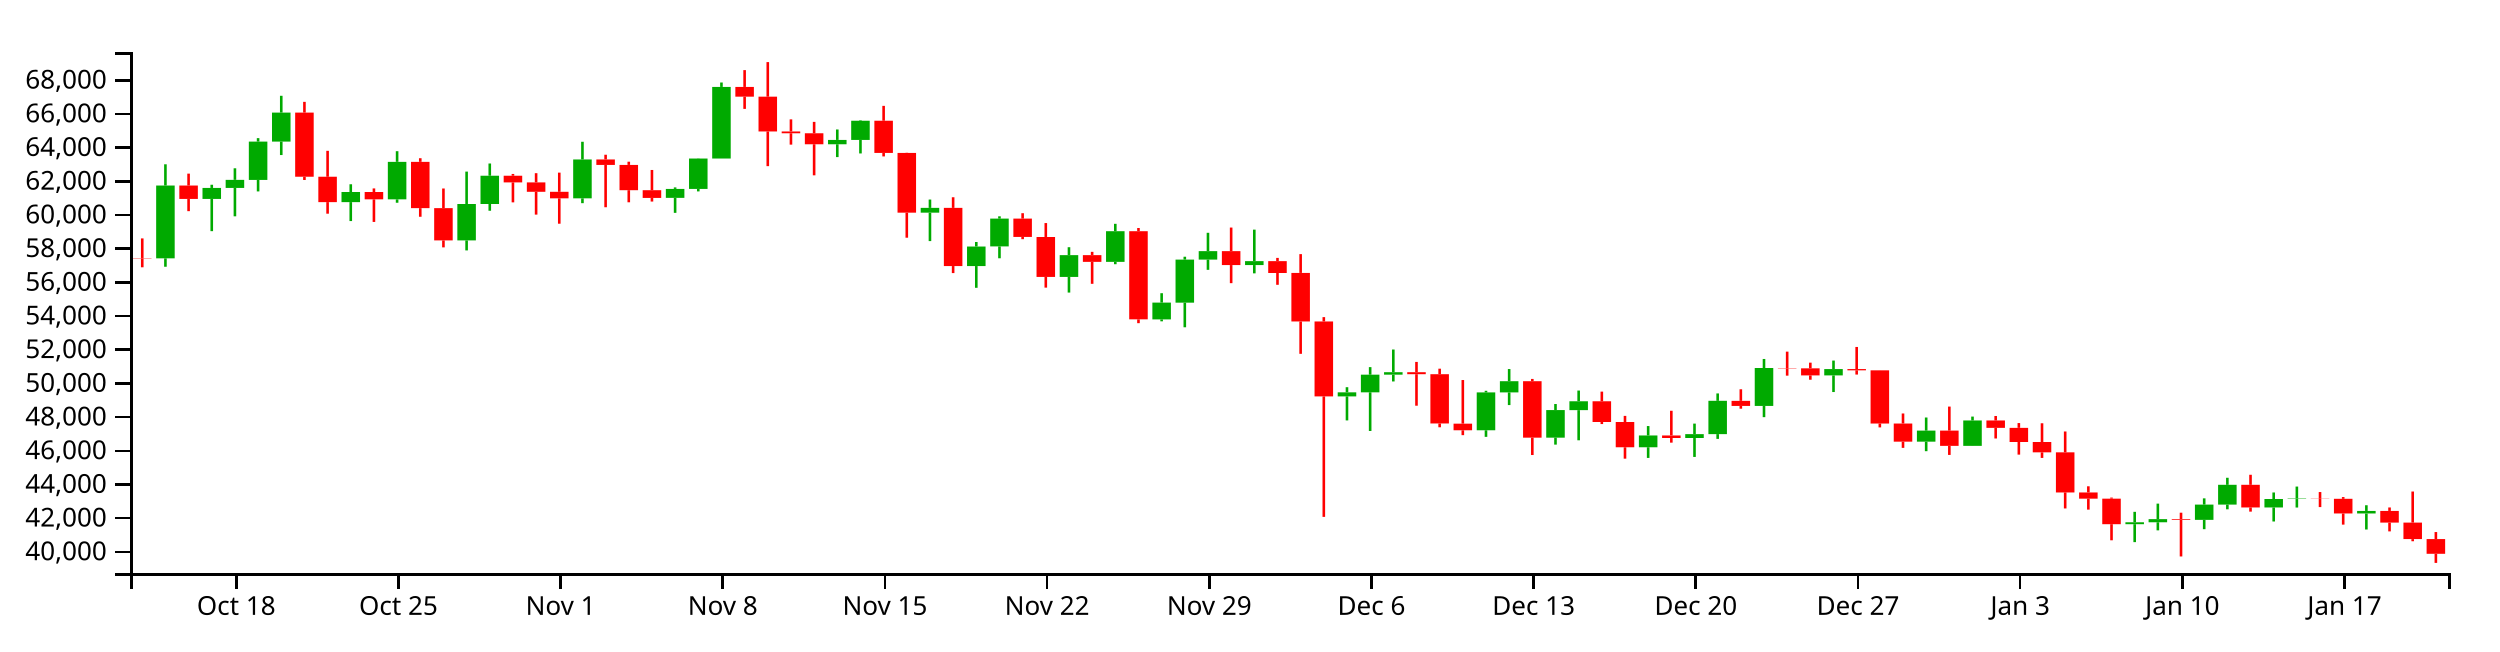
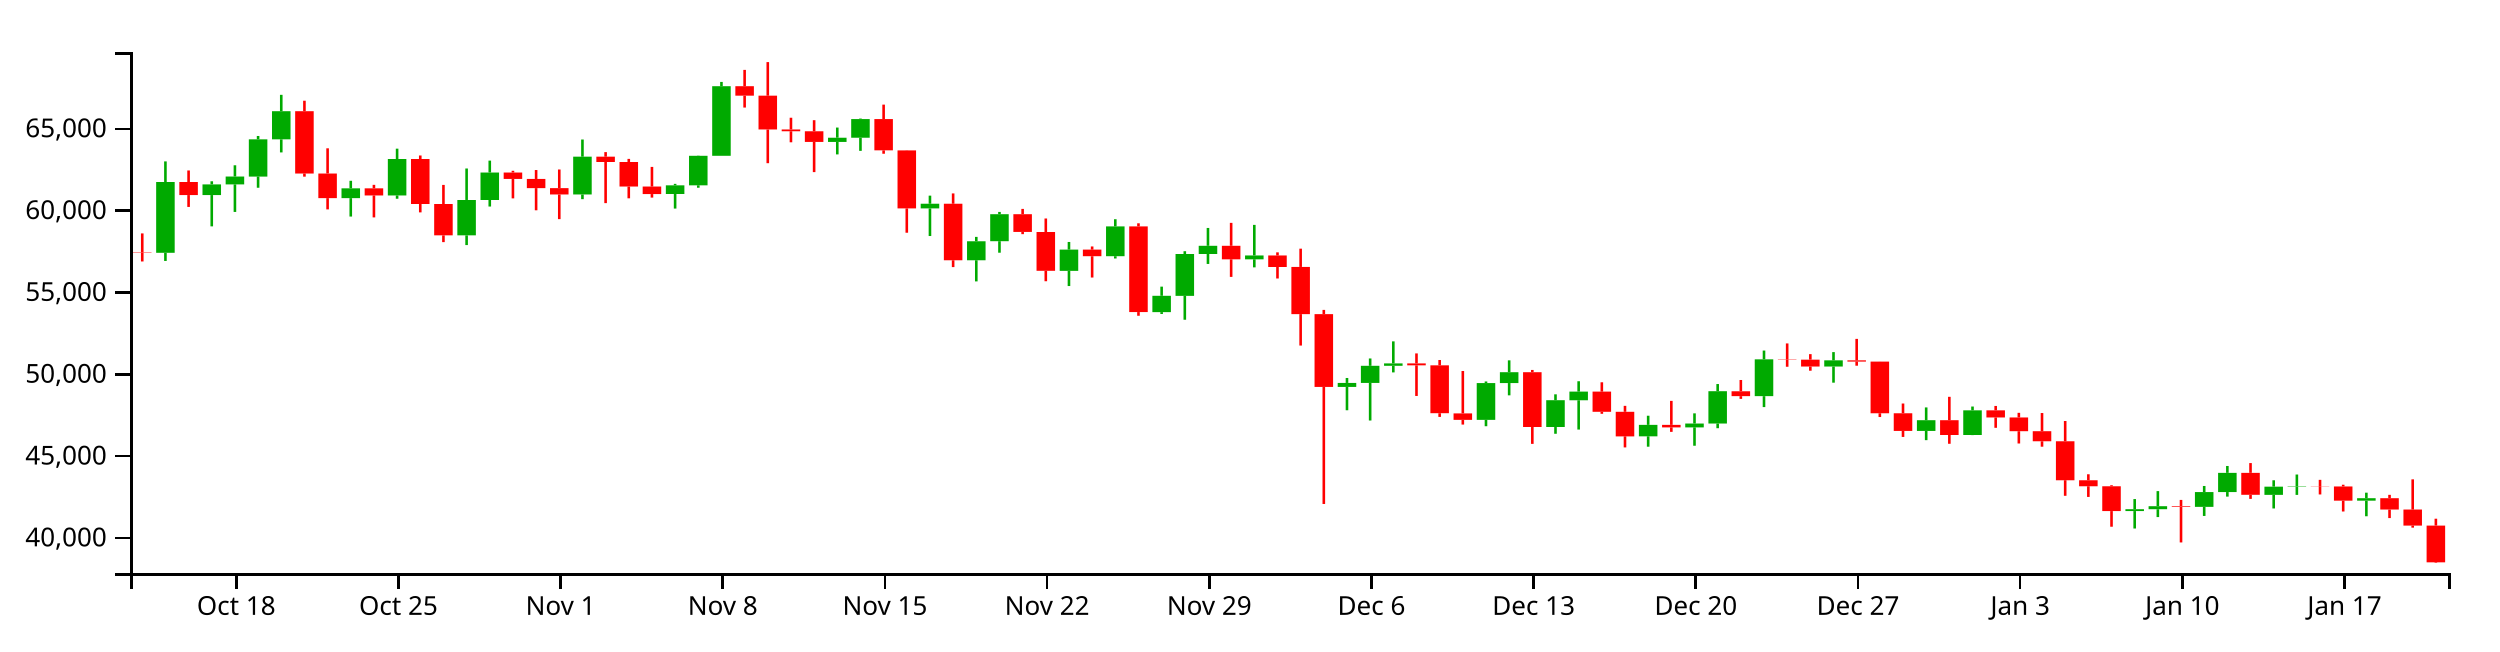
<svg xmlns="http://www.w3.org/2000/svg" version="1.1" width="960" height="250">
  <g transform="translate(50,20)">
    <style>.axis path,.axis line{fill:none;stroke:#000;shape-rendering:crispEdges;}path.candle{stroke:#000000;}path.candle.body{stroke-width:0;}path.candle.up{fill:#00AA00;stroke:#00AA00;}path.candle.down{fill:#FF0000;stroke:#FF0000;}</style>
    <g class="candlestick">
      <g class="data">
-         <path class="candle body up" d="M 9.964 79.212 l 7.117 0 L 17.081 51.241 l -7.117 0 L 9.964 79.212 M 27.757 56.395 l 7.117 0 L 34.874 52.173 l -7.117 0 L 27.757 56.395 M 36.653 52.173 l 7.117 0 L 43.77 49.059 l -7.117 0 L 36.653 52.173 M 45.55 49.086 l 7.117 0 L 52.667 34.371 l -7.117 0 L 45.55 49.086 M 54.446 34.371 l 7.117 0 L 61.563 23.241 l -7.117 0 L 54.446 34.371 M 81.136 57.607 l 7.117 0 L 88.253 53.736 l -7.117 0 L 81.136 57.607 M 98.928 56.546 l 7.117 0 L 106.046 42.145 l -7.117 0 L 98.928 56.546 M 125.618 72.32 l 7.117 0 L 132.735 58.333 l -7.117 0 L 125.618 72.32 M 134.514 58.333 l 7.117 0 L 141.631 47.481 l -7.117 0 L 134.514 58.333 M 170.1 56.165 l 7.117 0 L 177.217 41.231 l -7.117 0 L 170.1 56.165 M 205.686 55.977 l 7.117 0 L 212.803 52.546 l -7.117 0 L 205.686 55.977 M 214.582 52.546 l 7.117 0 L 221.699 40.885 l -7.117 0 L 214.582 52.546 M 223.479 40.885 l 7.117 0 L 230.596 13.381 l -7.117 0 L 223.479 40.885 M 267.961 35.396 l 7.117 0 L 275.078 33.728 l -7.117 0 L 267.961 35.396 M 276.857 33.728 l 7.117 0 L 283.974 26.361 l -7.117 0 L 276.857 33.728 M 303.547 61.677 l 7.117 0 L 310.664 59.828 l -7.117 0 L 303.547 61.677 M 321.339 82.163 l 7.117 0 L 328.457 74.656 l -7.117 0 L 321.339 82.163 M 330.236 74.625 l 7.117 0 L 337.353 63.95 l -7.117 0 L 330.236 74.625 M 356.925 86.353 l 7.117 0 L 364.042 77.961 l -7.117 0 L 356.925 86.353 M 374.718 80.568 l 7.117 0 L 381.835 68.783 l -7.117 0 L 374.718 80.568 M 392.511 102.653 l 7.117 0 L 399.628 96.203 l -7.117 0 L 392.511 102.653 M 401.407 96.232 l 7.117 0 L 408.525 79.684 l -7.117 0 L 401.407 96.232 M 410.304 79.684 l 7.117 0 L 417.421 76.441 l -7.117 0 L 410.304 79.684 M 428.097 81.782 l 7.117 0 L 435.214 80.272 l -7.117 0 L 428.097 81.782 M 463.683 132.22 l 7.117 0 L 470.8 130.643 l -7.117 0 L 463.683 132.22 M 472.579 130.643 l 7.117 0 L 479.696 123.88 l -7.117 0 L 472.579 130.643 M 481.475 123.88 l 7.117 0 L 488.593 122.929 l -7.117 0 L 481.475 123.88 M 517.061 145.233 l 7.117 0 L 524.178 130.684 l -7.117 0 L 517.061 145.233 M 525.958 130.684 l 7.117 0 L 533.075 126.39 l -7.117 0 L 525.958 130.684 M 543.75 148.065 l 7.117 0 L 550.868 137.454 l -7.117 0 L 543.75 148.065 M 552.647 137.495 l 7.117 0 L 559.764 134.08 l -7.117 0 L 552.647 137.495 M 579.336 151.745 l 7.117 0 L 586.453 147.213 l -7.117 0 L 579.336 151.745 M 597.129 148.204 l 7.117 0 L 604.246 146.698 l -7.117 0 L 597.129 148.204 M 606.026 146.697 l 7.117 0 L 613.143 133.919 l -7.117 0 L 606.026 146.697 M 623.818 135.87 l 7.117 0 L 630.936 121.313 l -7.117 0 L 623.818 135.87 M 650.508 124.153 l 7.117 0 L 657.625 121.722 l -7.117 0 L 650.508 124.153 M 686.094 149.605 l 7.117 0 L 693.211 145.361 l -7.117 0 L 686.094 149.605 M 703.886 151.207 l 7.117 0 L 711.004 141.468 l -7.117 0 L 703.886 151.207 M 766.162 181.286 l 7.117 0 L 773.279 180.554 l -7.117 0 L 766.162 181.286 M 775.058 180.554 l 7.117 0 L 782.175 179.358 l -7.117 0 L 775.058 180.554 M 792.851 179.63 l 7.117 0 L 799.968 173.765 l -7.117 0 L 792.851 179.63 M 801.747 173.765 l 7.117 0 L 808.864 166.176 l -7.117 0 L 801.747 173.765 M 819.54 174.871 l 7.117 0 L 826.657 171.627 l -7.117 0 L 819.54 174.871 M 828.437 171.627 l 7.117 0 L 835.554 171.469 l -7.117 0 L 828.437 171.627 M 855.126 177.178 l 7.117 0 L 862.243 176.205 l -7.117 0 L 855.126 177.178" />
-         <path class="candle body down" d="M 1.068 79.064 l 7.117 0 L 8.185 79.212 l -7.117 0 L 1.068 79.064 M 18.86 51.241 l 7.117 0 L 25.978 56.395 l -7.117 0 L 18.86 51.241 M 63.343 23.241 l 7.117 0 L 70.46 47.873 l -7.117 0 L 63.343 23.241 M 72.239 47.873 l 7.117 0 L 79.356 57.607 l -7.117 0 L 72.239 47.873 M 90.032 53.736 l 7.117 0 L 97.149 56.546 l -7.117 0 L 90.032 53.736 M 107.825 42.145 l 7.117 0 L 114.942 59.931 l -7.117 0 L 107.825 42.145 M 116.721 59.931 l 7.117 0 L 123.838 72.32 l -7.117 0 L 116.721 59.931 M 143.411 47.481 l 7.117 0 L 150.528 50.033 l -7.117 0 L 143.411 47.481 M 152.307 50.033 l 7.117 0 L 159.424 53.651 l -7.117 0 L 152.307 50.033 M 161.204 53.651 l 7.117 0 L 168.321 56.165 l -7.117 0 L 161.204 53.651 M 178.996 41.228 l 7.117 0 L 186.114 43.324 l -7.117 0 L 178.996 41.228 M 187.893 43.324 l 7.117 0 L 195.01 53.035 l -7.117 0 L 187.893 43.324 M 196.789 53.035 l 7.117 0 L 203.906 55.997 l -7.117 0 L 196.789 53.035 M 232.375 13.381 l 7.117 0 L 239.492 17.121 l -7.117 0 L 232.375 13.381 M 241.271 17.121 l 7.117 0 L 248.389 30.479 l -7.117 0 L 241.271 17.121 M 250.168 30.479 l 7.117 0 L 257.285 31.178 l -7.117 0 L 250.168 30.479 M 259.064 31.178 l 7.117 0 L 266.182 35.396 l -7.117 0 L 259.064 31.178 M 285.754 26.361 l 7.117 0 L 292.871 38.73 l -7.117 0 L 285.754 26.361 M 294.65 38.73 l 7.117 0 L 301.767 61.677 l -7.117 0 L 294.65 38.73 M 312.443 59.828 l 7.117 0 L 319.56 82.163 l -7.117 0 L 312.443 59.828 M 339.132 63.95 l 7.117 0 L 346.25 70.971 l -7.117 0 L 339.132 63.95 M 348.029 70.999 l 7.117 0 L 355.146 86.331 l -7.117 0 L 348.029 70.999 M 365.822 77.961 l 7.117 0 L 372.939 80.568 l -7.117 0 L 365.822 77.961 M 383.615 68.783 l 7.117 0 L 390.732 102.635 l -7.117 0 L 383.615 68.783 M 419.2 76.441 l 7.117 0 L 426.317 81.782 l -7.117 0 L 419.2 76.441 M 436.993 80.272 l 7.117 0 L 444.11 84.823 l -7.117 0 L 436.993 80.272 M 445.89 84.798 l 7.117 0 L 453.007 103.447 l -7.117 0 L 445.89 84.798 M 454.786 103.447 l 7.117 0 L 461.903 132.22 l -7.117 0 L 454.786 103.447 M 490.372 122.929 l 7.117 0 L 497.489 123.691 l -7.117 0 L 490.372 122.929 M 499.268 123.691 l 7.117 0 L 506.385 142.613 l -7.117 0 L 499.268 123.691 M 508.165 142.676 l 7.117 0 L 515.282 145.233 l -7.117 0 L 508.165 142.676 M 534.854 126.39 l 7.117 0 L 541.971 148.065 l -7.117 0 L 534.854 126.39 M 561.543 134.08 l 7.117 0 L 568.661 142.052 l -7.117 0 L 561.543 134.08 M 570.44 142.052 l 7.117 0 L 577.557 151.762 l -7.117 0 L 570.44 142.052 M 588.233 147.213 l 7.117 0 L 595.35 148.204 l -7.117 0 L 588.233 147.213 M 614.922 133.933 l 7.117 0 L 622.039 135.87 l -7.117 0 L 614.922 133.933 M 632.715 121.313 l 7.117 0 L 639.832 121.435 l -7.117 0 L 632.715 121.313 M 641.611 121.435 l 7.117 0 L 648.729 124.153 l -7.117 0 L 641.611 121.435 M 659.404 121.722 l 7.117 0 L 666.521 122.201 l -7.117 0 L 659.404 121.722 M 668.301 122.201 l 7.117 0 L 675.418 142.625 l -7.117 0 L 668.301 122.201 M 677.197 142.625 l 7.117 0 L 684.314 149.605 l -7.117 0 L 677.197 142.625 M 694.99 145.36 l 7.117 0 L 702.107 151.207 l -7.117 0 L 694.99 145.36 M 712.783 141.468 l 7.117 0 L 719.9 144.291 l -7.117 0 L 712.783 141.468 M 721.679 144.291 l 7.117 0 L 728.796 149.725 l -7.117 0 L 721.679 144.291 M 730.576 149.725 l 7.117 0 L 737.693 153.697 l -7.117 0 L 730.576 149.725 M 739.472 153.697 l 7.117 0 L 746.589 169.096 l -7.117 0 L 739.472 153.697 M 748.369 169.096 l 7.117 0 L 755.486 171.482 l -7.117 0 L 748.369 169.096 M 757.265 171.482 l 7.117 0 L 764.382 181.286 l -7.117 0 L 757.265 171.482 M 783.954 179.358 l 7.117 0 L 791.072 179.63 l -7.117 0 L 783.954 179.358 M 810.644 166.176 l 7.117 0 L 817.761 174.86 l -7.117 0 L 810.644 166.176 M 837.333 171.469 l 7.117 0 L 844.45 171.551 l -7.117 0 L 837.333 171.469 M 846.23 171.551 l 7.117 0 L 853.347 177.178 l -7.117 0 L 846.23 171.551 M 864.022 176.205 l 7.117 0 L 871.14 180.681 l -7.117 0 L 864.022 176.205 M 872.919 180.681 l 7.117 0 L 880.036 187.014 l -7.117 0 L 872.919 180.681 M 881.815 187.014 l 7.117 0 L 888.932 192.671 l -7.117 0 L 881.815 187.014" />
+         <path class="candle body up" d="M 9.964 77.074 l 7.117 0 L 17.081 49.897 l -7.117 0 L 9.964 77.074 M 27.757 54.905 l 7.117 0 L 34.874 50.802 l -7.117 0 L 27.757 54.905 M 36.653 50.802 l 7.117 0 L 43.77 47.776 l -7.117 0 L 36.653 50.802 M 45.55 47.803 l 7.117 0 L 52.667 33.506 l -7.117 0 L 45.55 47.803 M 54.446 33.506 l 7.117 0 L 61.563 22.691 l -7.117 0 L 54.446 33.506 M 81.136 56.082 l 7.117 0 L 88.253 52.321 l -7.117 0 L 81.136 56.082 M 98.928 55.051 l 7.117 0 L 106.046 41.058 l -7.117 0 L 98.928 55.051 M 125.618 70.378 l 7.117 0 L 132.735 56.788 l -7.117 0 L 125.618 70.378 M 134.514 56.788 l 7.117 0 L 141.631 46.244 l -7.117 0 L 134.514 56.788 M 170.1 54.681 l 7.117 0 L 177.217 40.171 l -7.117 0 L 170.1 54.681 M 205.686 54.499 l 7.117 0 L 212.803 51.165 l -7.117 0 L 205.686 54.499 M 214.582 51.165 l 7.117 0 L 221.699 39.834 l -7.117 0 L 214.582 51.165 M 223.479 39.834 l 7.117 0 L 230.596 13.111 l -7.117 0 L 223.479 39.834 M 267.961 34.501 l 7.117 0 L 275.078 32.881 l -7.117 0 L 267.961 34.501 M 276.857 32.881 l 7.117 0 L 283.974 25.722 l -7.117 0 L 276.857 32.881 M 303.547 60.037 l 7.117 0 L 310.664 58.24 l -7.117 0 L 303.547 60.037 M 321.339 79.942 l 7.117 0 L 328.457 72.648 l -7.117 0 L 321.339 79.942 M 330.236 72.618 l 7.117 0 L 337.353 62.245 l -7.117 0 L 330.236 72.618 M 356.925 84.013 l 7.117 0 L 364.042 75.859 l -7.117 0 L 356.925 84.013 M 374.718 78.392 l 7.117 0 L 381.835 66.941 l -7.117 0 L 374.718 78.392 M 392.511 99.851 l 7.117 0 L 399.628 93.583 l -7.117 0 L 392.511 99.851 M 401.407 93.612 l 7.117 0 L 408.525 77.533 l -7.117 0 L 401.407 93.612 M 410.304 77.533 l 7.117 0 L 417.421 74.383 l -7.117 0 L 410.304 77.533 M 428.097 79.572 l 7.117 0 L 435.214 78.104 l -7.117 0 L 428.097 79.572 M 463.683 128.579 l 7.117 0 L 470.8 127.047 l -7.117 0 L 463.683 128.579 M 472.579 127.047 l 7.117 0 L 479.696 120.476 l -7.117 0 L 472.579 127.047 M 481.475 120.476 l 7.117 0 L 488.593 119.552 l -7.117 0 L 481.475 120.476 M 517.061 141.223 l 7.117 0 L 524.178 127.087 l -7.117 0 L 517.061 141.223 M 525.958 127.087 l 7.117 0 L 533.075 122.914 l -7.117 0 L 525.958 127.087 M 543.75 143.975 l 7.117 0 L 550.868 133.665 l -7.117 0 L 543.75 143.975 M 552.647 133.704 l 7.117 0 L 559.764 130.386 l -7.117 0 L 552.647 133.704 M 579.336 147.55 l 7.117 0 L 586.453 143.147 l -7.117 0 L 579.336 147.55 M 597.129 144.11 l 7.117 0 L 604.246 142.646 l -7.117 0 L 597.129 144.11 M 606.026 142.646 l 7.117 0 L 613.143 130.23 l -7.117 0 L 606.026 142.646 M 623.818 132.126 l 7.117 0 L 630.936 117.981 l -7.117 0 L 623.818 132.126 M 650.508 120.741 l 7.117 0 L 657.625 118.379 l -7.117 0 L 650.508 120.741 M 686.094 145.471 l 7.117 0 L 693.211 141.347 l -7.117 0 L 686.094 145.471 M 703.886 147.028 l 7.117 0 L 711.004 137.565 l -7.117 0 L 703.886 147.028 M 766.162 176.254 l 7.117 0 L 773.279 175.542 l -7.117 0 L 766.162 176.254 M 775.058 175.542 l 7.117 0 L 782.175 174.38 l -7.117 0 L 775.058 175.542 M 792.851 174.645 l 7.117 0 L 799.968 168.946 l -7.117 0 L 792.851 174.645 M 801.747 168.946 l 7.117 0 L 808.864 161.572 l -7.117 0 L 801.747 168.946 M 819.54 170.02 l 7.117 0 L 826.657 166.868 l -7.117 0 L 819.54 170.02 M 828.437 166.868 l 7.117 0 L 835.554 166.715 l -7.117 0 L 828.437 166.868 M 855.126 172.262 l 7.117 0 L 862.243 171.316 l -7.117 0 L 855.126 172.262" />
+         <path class="candle body down" d="M 1.068 76.93 l 7.117 0 L 8.185 77.074 l -7.117 0 L 1.068 76.93 M 18.86 49.897 l 7.117 0 L 25.978 54.905 l -7.117 0 L 18.86 49.897 M 63.343 22.691 l 7.117 0 L 70.46 46.624 l -7.117 0 L 63.343 22.691 M 72.239 46.624 l 7.117 0 L 79.356 56.082 l -7.117 0 L 72.239 46.624 M 90.032 52.321 l 7.117 0 L 97.149 55.051 l -7.117 0 L 90.032 52.321 M 107.825 41.058 l 7.117 0 L 114.942 58.341 l -7.117 0 L 107.825 41.058 M 116.721 58.341 l 7.117 0 L 123.838 70.378 l -7.117 0 L 116.721 58.341 M 143.411 46.244 l 7.117 0 L 150.528 48.723 l -7.117 0 L 143.411 46.244 M 152.307 48.723 l 7.117 0 L 159.424 52.239 l -7.117 0 L 152.307 48.723 M 161.204 52.238 l 7.117 0 L 168.321 54.681 l -7.117 0 L 161.204 52.238 M 178.996 40.167 l 7.117 0 L 186.114 42.204 l -7.117 0 L 178.996 40.167 M 187.893 42.204 l 7.117 0 L 195.01 51.64 l -7.117 0 L 187.893 42.204 M 196.789 51.64 l 7.117 0 L 203.906 54.518 l -7.117 0 L 196.789 51.64 M 232.375 13.111 l 7.117 0 L 239.492 16.744 l -7.117 0 L 232.375 13.111 M 241.271 16.744 l 7.117 0 L 248.389 29.723 l -7.117 0 L 241.271 16.744 M 250.168 29.723 l 7.117 0 L 257.285 30.403 l -7.117 0 L 250.168 29.723 M 259.064 30.403 l 7.117 0 L 266.182 34.501 l -7.117 0 L 259.064 30.403 M 285.754 25.722 l 7.117 0 L 292.871 37.74 l -7.117 0 L 285.754 25.722 M 294.65 37.741 l 7.117 0 L 301.767 60.037 l -7.117 0 L 294.65 37.741 M 312.443 58.24 l 7.117 0 L 319.56 79.942 l -7.117 0 L 312.443 58.24 M 339.132 62.245 l 7.117 0 L 346.25 69.067 l -7.117 0 L 339.132 62.245 M 348.029 69.094 l 7.117 0 L 355.146 83.992 l -7.117 0 L 348.029 69.094 M 365.822 75.859 l 7.117 0 L 372.939 78.392 l -7.117 0 L 365.822 75.859 M 383.615 66.941 l 7.117 0 L 390.732 99.833 l -7.117 0 L 383.615 66.941 M 419.2 74.383 l 7.117 0 L 426.317 79.572 l -7.117 0 L 419.2 74.383 M 436.993 78.104 l 7.117 0 L 444.11 82.527 l -7.117 0 L 436.993 78.104 M 445.89 82.502 l 7.117 0 L 453.007 100.622 l -7.117 0 L 445.89 82.502 M 454.786 100.622 l 7.117 0 L 461.903 128.579 l -7.117 0 L 454.786 100.622 M 490.372 119.552 l 7.117 0 L 497.489 120.292 l -7.117 0 L 490.372 119.552 M 499.268 120.292 l 7.117 0 L 506.385 138.678 l -7.117 0 L 499.268 120.292 M 508.165 138.739 l 7.117 0 L 515.282 141.223 l -7.117 0 L 508.165 138.739 M 534.854 122.914 l 7.117 0 L 541.971 143.975 l -7.117 0 L 534.854 122.914 M 561.543 130.386 l 7.117 0 L 568.661 138.132 l -7.117 0 L 561.543 130.386 M 570.44 138.132 l 7.117 0 L 577.557 147.567 l -7.117 0 L 570.44 138.132 M 588.233 143.147 l 7.117 0 L 595.35 144.11 l -7.117 0 L 588.233 143.147 M 614.922 130.244 l 7.117 0 L 622.039 132.126 l -7.117 0 L 614.922 130.244 M 632.715 117.981 l 7.117 0 L 639.832 118.1 l -7.117 0 L 632.715 117.981 M 641.611 118.1 l 7.117 0 L 648.729 120.741 l -7.117 0 L 641.611 118.1 M 659.404 118.379 l 7.117 0 L 666.521 118.845 l -7.117 0 L 659.404 118.379 M 668.301 118.845 l 7.117 0 L 675.418 138.689 l -7.117 0 L 668.301 118.845 M 677.197 138.689 l 7.117 0 L 684.314 145.471 l -7.117 0 L 677.197 138.689 M 694.99 141.347 l 7.117 0 L 702.107 147.028 l -7.117 0 L 694.99 141.347 M 712.783 137.565 l 7.117 0 L 719.9 140.308 l -7.117 0 L 712.783 137.565 M 721.679 140.308 l 7.117 0 L 728.796 145.588 l -7.117 0 L 721.679 140.308 M 730.576 145.588 l 7.117 0 L 737.693 149.447 l -7.117 0 L 730.576 145.588 M 739.472 149.447 l 7.117 0 L 746.589 164.41 l -7.117 0 L 739.472 149.447 M 748.369 164.41 l 7.117 0 L 755.486 166.728 l -7.117 0 L 748.369 164.41 M 757.265 166.728 l 7.117 0 L 764.382 176.254 l -7.117 0 L 757.265 166.728 M 783.954 174.38 l 7.117 0 L 791.072 174.645 l -7.117 0 L 783.954 174.38 M 810.644 161.572 l 7.117 0 L 817.761 170.009 l -7.117 0 L 810.644 161.572 M 837.333 166.715 l 7.117 0 L 844.45 166.794 l -7.117 0 L 837.333 166.715 M 846.23 166.794 l 7.117 0 L 853.347 172.262 l -7.117 0 L 846.23 166.794 M 864.022 171.316 l 7.117 0 L 871.14 175.666 l -7.117 0 L 864.022 171.316 M 872.919 175.666 l 7.117 0 L 880.036 181.819 l -7.117 0 L 872.919 175.666 M 881.815 181.819 l 7.117 0 L 888.932 195.943 l -7.117 0 L 881.815 181.819" />
        <path class="candle body equal" />
-         <path class="candle wick up" d="M 13.523 43.088 L 13.523 51.241 M 13.523 79.212 L 13.523 82.432 M 31.315 50.944 L 31.315 52.173 M 31.315 56.395 L 31.315 68.766 M 40.212 44.622 L 40.212 49.059 M 40.212 52.173 L 40.212 63.064 M 49.108 33.043 L 49.108 34.371 M 49.108 49.086 L 49.108 53.506 M 58.005 16.782 L 58.005 23.241 M 58.005 34.371 L 58.005 39.54 M 84.694 50.754 L 84.694 53.736 M 84.694 57.607 L 84.694 64.89 M 102.487 38.058 L 102.487 42.145 M 102.487 56.546 L 102.487 57.854 M 129.176 45.895 L 129.176 58.333 M 129.176 72.32 L 129.176 76.158 M 138.073 42.784 L 138.073 47.481 M 138.073 58.333 L 138.073 60.928 M 173.659 34.44 L 173.659 41.231 M 173.659 56.165 L 173.659 58.018 M 209.244 51.965 L 209.244 52.546 M 209.244 55.977 L 209.244 61.735 M 218.141 40.802 L 218.141 40.885 M 218.141 52.546 L 218.141 53.502 M 227.037 11.679 L 227.037 13.381 M 227.037 40.885 L 227.037 40.885 M 271.519 29.718 L 271.519 33.728 M 271.519 35.396 L 271.519 40.324 M 280.416 26.157 L 280.416 26.361 M 280.416 33.728 L 280.416 38.927 M 307.105 56.624 L 307.105 59.828 M 307.105 61.677 L 307.105 72.582 M 324.898 72.924 L 324.898 74.656 M 324.898 82.163 L 324.898 90.517 M 333.794 63.061 L 333.794 63.95 M 333.794 74.625 L 333.794 79.179 M 360.484 74.93 L 360.484 77.961 M 360.484 86.353 L 360.484 92.348 M 378.277 65.946 L 378.277 68.783 M 378.277 80.568 L 378.277 81.462 M 396.07 92.587 L 396.07 96.203 M 396.07 102.653 L 396.07 103.389 M 404.966 78.584 L 404.966 79.684 M 404.966 96.232 L 404.966 105.674 M 413.862 69.393 L 413.862 76.441 M 413.862 79.684 L 413.862 83.618 M 431.655 68.18 L 431.655 80.272 M 431.655 81.782 L 431.655 84.968 M 467.241 128.685 L 467.241 130.643 M 467.241 132.22 L 467.241 141.439 M 476.138 120.975 L 476.138 123.88 M 476.138 130.643 L 476.138 145.496 M 485.034 114.214 L 485.034 122.929 M 485.034 123.88 L 485.034 126.481 M 520.62 130.065 L 520.62 130.684 M 520.62 145.233 L 520.62 147.753 M 529.516 121.713 L 529.516 126.39 M 529.516 130.684 L 529.516 135.548 M 547.309 135.144 L 547.309 137.454 M 547.309 148.065 L 547.309 150.735 M 556.206 129.972 L 556.206 134.08 M 556.206 137.495 L 556.206 149.072 M 582.895 143.604 L 582.895 147.213 M 582.895 151.745 L 582.895 155.844 M 600.688 142.665 L 600.688 146.698 M 600.688 148.204 L 600.688 155.464 M 609.584 131.079 L 609.584 133.919 M 609.584 146.697 L 609.584 148.535 M 627.377 117.845 L 627.377 121.313 M 627.377 135.87 L 627.377 140.189 M 654.066 118.459 L 654.066 121.722 M 654.066 124.153 L 654.066 130.541 M 689.652 140.321 L 689.652 145.361 M 689.652 149.605 L 689.652 153.257 M 707.445 139.968 L 707.445 141.468 M 707.445 151.207 L 707.445 151.263 M 769.72 176.542 L 769.72 180.554 M 769.72 181.286 L 769.72 188.178 M 778.617 173.394 L 778.617 179.358 M 778.617 180.554 L 778.617 183.657 M 796.409 171.368 L 796.409 173.765 M 796.409 179.63 L 796.409 183.211 M 805.306 163.464 L 805.306 166.176 M 805.306 173.765 L 805.306 175.572 M 823.099 169.112 L 823.099 171.627 M 823.099 174.871 L 823.099 180.255 M 831.995 166.84 L 831.995 171.469 M 831.995 171.627 L 831.995 174.893 M 858.685 174.013 L 858.685 176.205 M 858.685 177.178 L 858.685 183.333" style="stroke-width: 1px;" />
-         <path class="candle wick down" d="M 4.626 71.55 L 4.626 79.064 M 4.626 79.212 L 4.626 82.639 M 22.419 46.675 L 22.419 51.241 M 22.419 56.395 L 22.419 61.088 M 66.901 19.112 L 66.901 23.241 M 66.901 47.873 L 66.901 49.122 M 75.798 37.917 L 75.798 47.873 M 75.798 57.607 L 75.798 62.058 M 93.591 52.356 L 93.591 53.736 M 93.591 56.546 L 93.591 65.223 M 111.383 40.756 L 111.383 42.145 M 111.383 59.931 L 111.383 63.238 M 120.28 52.382 L 120.28 59.931 M 120.28 72.32 L 120.28 74.994 M 146.969 46.799 L 146.969 47.481 M 146.969 50.033 L 146.969 57.705 M 155.866 46.501 L 155.866 50.033 M 155.866 53.651 L 155.866 62.412 M 164.762 46.291 L 164.762 53.651 M 164.762 56.165 L 164.762 65.907 M 182.555 39.42 L 182.555 41.228 M 182.555 43.324 L 182.555 59.583 M 191.451 42.096 L 191.451 43.324 M 191.451 53.035 L 191.451 57.679 M 200.348 45.269 L 200.348 53.035 M 200.348 55.997 L 200.348 57.395 M 235.934 6.923 L 235.934 13.381 M 235.934 17.121 L 235.934 21.812 M 244.83 3.846 L 244.83 17.121 M 244.83 30.479 L 244.83 43.8 M 253.727 25.837 L 253.727 30.479 M 253.727 31.178 L 253.727 35.539 M 262.623 26.803 L 262.623 31.178 M 262.623 35.396 L 262.623 47.324 M 289.312 20.651 L 289.312 26.361 M 289.312 38.73 L 289.312 40.067 M 298.209 38.661 L 298.209 38.73 M 298.209 61.677 L 298.209 71.281 M 316.002 55.745 L 316.002 59.828 M 316.002 82.163 L 316.002 84.863 M 342.691 61.866 L 342.691 63.95 M 342.691 70.971 L 342.691 71.847 M 351.587 65.654 L 351.587 70.999 M 351.587 86.331 L 351.587 90.453 M 369.38 76.708 L 369.38 77.961 M 369.38 80.568 L 369.38 88.985 M 387.173 67.556 L 387.173 68.783 M 387.173 102.635 L 387.173 104.1 M 422.759 67.381 L 422.759 76.441 M 422.759 81.782 L 422.759 88.735 M 440.552 79.034 L 440.552 80.272 M 440.552 84.823 L 440.552 89.368 M 449.448 77.581 L 449.448 84.798 M 449.448 103.447 L 449.448 115.872 M 458.345 101.778 L 458.345 103.447 M 458.345 132.22 L 458.345 178.48 M 493.93 118.977 L 493.93 122.929 M 493.93 123.691 L 493.93 135.793 M 502.827 121.578 L 502.827 123.691 M 502.827 142.613 L 502.827 144.073 M 511.723 125.93 L 511.723 142.676 M 511.723 145.233 L 511.723 147.1 M 538.413 125.51 L 538.413 126.39 M 538.413 148.065 L 538.413 154.727 M 565.102 130.383 L 565.102 134.08 M 565.102 142.052 L 565.102 142.837 M 573.998 139.7 L 573.998 142.052 M 573.998 151.762 L 573.998 156.129 M 591.791 137.734 L 591.791 147.213 M 591.791 148.204 L 591.791 149.978 M 618.481 129.48 L 618.481 133.933 M 618.481 135.87 L 618.481 136.946 M 636.273 115.031 L 636.273 121.313 M 636.273 121.435 L 636.273 124.252 M 645.17 119.26 L 645.17 121.435 M 645.17 124.153 L 645.17 125.818 M 662.963 113.233 L 662.963 121.722 M 662.963 122.201 L 662.963 123.834 M 671.859 122.184 L 671.859 122.201 M 671.859 142.625 L 671.859 144.118 M 680.756 138.775 L 680.756 142.625 M 680.756 149.605 L 680.756 151.983 M 698.549 136.128 L 698.549 145.36 M 698.549 151.207 L 698.549 154.693 M 716.341 139.739 L 716.341 141.468 M 716.341 144.291 L 716.341 148.38 M 725.238 142.456 L 725.238 144.291 M 725.238 149.725 L 725.238 154.577 M 734.134 142.536 L 734.134 149.725 M 734.134 153.697 L 734.134 155.844 M 743.031 145.69 L 743.031 153.697 M 743.031 169.096 L 743.031 175.248 M 751.927 166.736 L 751.927 169.096 M 751.927 171.482 L 751.927 175.697 M 760.824 171.071 L 760.824 171.482 M 760.824 181.286 L 760.824 187.473 M 787.513 176.875 L 787.513 179.358 M 787.513 179.63 L 787.513 193.682 M 814.202 162.312 L 814.202 166.176 M 814.202 174.86 L 814.202 176.469 M 840.892 168.942 L 840.892 171.469 M 840.892 171.551 L 840.892 174.719 M 849.788 170.875 L 849.788 171.551 M 849.788 177.178 L 849.788 181.455 M 867.581 174.866 L 867.581 176.205 M 867.581 180.681 L 867.581 184.054 M 876.477 168.748 L 876.477 180.681 M 876.477 187.014 L 876.477 187.84 M 885.374 184.304 L 885.374 187.014 M 885.374 192.671 L 885.374 196.154" style="stroke-width: 1px;" />
+         <path class="candle wick up" d="M 13.523 41.975 L 13.523 49.897 M 13.523 77.074 L 13.523 80.204 M 31.315 49.608 L 31.315 50.802 M 31.315 54.905 L 31.315 66.924 M 40.212 43.465 L 40.212 47.776 M 40.212 50.802 L 40.212 61.385 M 49.108 32.215 L 49.108 33.506 M 49.108 47.803 L 49.108 52.098 M 58.005 16.415 L 58.005 22.691 M 58.005 33.506 L 58.005 38.528 M 84.694 49.424 L 84.694 52.321 M 84.694 56.082 L 84.694 63.159 M 102.487 37.088 L 102.487 41.058 M 102.487 55.051 L 102.487 56.322 M 129.176 44.702 L 129.176 56.788 M 129.176 70.378 L 129.176 74.108 M 138.073 41.679 L 138.073 46.244 M 138.073 56.788 L 138.073 59.309 M 173.659 33.572 L 173.659 40.171 M 173.659 54.681 L 173.659 56.481 M 209.244 50.6 L 209.244 51.165 M 209.244 54.499 L 209.244 60.093 M 218.141 39.754 L 218.141 39.834 M 218.141 51.165 L 218.141 52.094 M 227.037 11.457 L 227.037 13.111 M 227.037 39.834 L 227.037 39.834 M 271.519 28.984 L 271.519 32.881 M 271.519 34.501 L 271.519 39.29 M 280.416 25.525 L 280.416 25.722 M 280.416 32.881 L 280.416 37.932 M 307.105 55.127 L 307.105 58.24 M 307.105 60.037 L 307.105 70.632 M 324.898 70.965 L 324.898 72.648 M 324.898 79.942 L 324.898 88.059 M 333.794 61.381 L 333.794 62.245 M 333.794 72.618 L 333.794 77.042 M 360.484 72.914 L 360.484 75.859 M 360.484 84.013 L 360.484 89.838 M 378.277 64.185 L 378.277 66.941 M 378.277 78.392 L 378.277 79.261 M 396.07 90.07 L 396.07 93.583 M 396.07 99.851 L 396.07 100.566 M 404.966 76.464 L 404.966 77.533 M 404.966 93.612 L 404.966 102.786 M 413.862 67.534 L 413.862 74.383 M 413.862 77.533 L 413.862 81.356 M 431.655 66.355 L 431.655 78.104 M 431.655 79.572 L 431.655 82.667 M 467.241 125.144 L 467.241 127.047 M 467.241 128.579 L 467.241 137.536 M 476.138 117.653 L 476.138 120.476 M 476.138 127.047 L 476.138 141.478 M 485.034 111.084 L 485.034 119.552 M 485.034 120.476 L 485.034 123.003 M 520.62 126.485 L 520.62 127.087 M 520.62 141.223 L 520.62 143.671 M 529.516 118.37 L 529.516 122.914 M 529.516 127.087 L 529.516 131.812 M 547.309 131.42 L 547.309 133.665 M 547.309 143.975 L 547.309 146.569 M 556.206 126.395 L 556.206 130.386 M 556.206 133.704 L 556.206 144.953 M 582.895 139.641 L 582.895 143.147 M 582.895 147.55 L 582.895 151.533 M 600.688 138.728 L 600.688 142.646 M 600.688 144.11 L 600.688 151.164 M 609.584 127.47 L 609.584 130.23 M 609.584 142.646 L 609.584 144.432 M 627.377 114.612 L 627.377 117.981 M 627.377 132.126 L 627.377 136.322 M 654.066 115.209 L 654.066 118.379 M 654.066 120.741 L 654.066 126.948 M 689.652 136.45 L 689.652 141.347 M 689.652 145.471 L 689.652 149.02 M 707.445 136.107 L 707.445 137.565 M 707.445 147.028 L 707.445 147.082 M 769.72 171.644 L 769.72 175.542 M 769.72 176.254 L 769.72 182.95 M 778.617 168.585 L 778.617 174.38 M 778.617 175.542 L 778.617 178.557 M 796.409 166.616 L 796.409 168.946 M 796.409 174.645 L 796.409 178.124 M 805.306 158.937 L 805.306 161.572 M 805.306 168.946 L 805.306 170.701 M 823.099 164.424 L 823.099 166.868 M 823.099 170.02 L 823.099 175.252 M 831.995 162.217 L 831.995 166.715 M 831.995 166.868 L 831.995 170.041 M 858.685 169.187 L 858.685 171.316 M 858.685 172.262 L 858.685 178.243" style="stroke-width: 1px;" />
+         <path class="candle wick down" d="M 4.626 69.63 L 4.626 76.93 M 4.626 77.074 L 4.626 80.404 M 22.419 45.46 L 22.419 49.897 M 22.419 54.905 L 22.419 59.465 M 66.901 18.679 L 66.901 22.691 M 66.901 46.624 L 66.901 47.838 M 75.798 36.951 L 75.798 46.624 M 75.798 56.082 L 75.798 60.407 M 93.591 50.98 L 93.591 52.321 M 93.591 55.051 L 93.591 63.483 M 111.383 39.709 L 111.383 41.058 M 111.383 58.341 L 111.383 61.554 M 120.28 51.006 L 120.28 58.341 M 120.28 70.378 L 120.28 72.976 M 146.969 45.58 L 146.969 46.244 M 146.969 48.723 L 146.969 56.178 M 155.866 45.291 L 155.866 48.723 M 155.866 52.239 L 155.866 60.751 M 164.762 45.087 L 164.762 52.238 M 164.762 54.681 L 164.762 64.147 M 182.555 38.411 L 182.555 40.167 M 182.555 42.204 L 182.555 58.002 M 191.451 41.011 L 191.451 42.204 M 191.451 51.64 L 191.451 56.153 M 200.348 44.094 L 200.348 51.64 M 200.348 54.518 L 200.348 55.876 M 235.934 6.836 L 235.934 13.111 M 235.934 16.744 L 235.934 21.302 M 244.83 3.846 L 244.83 16.744 M 244.83 29.723 L 244.83 42.667 M 253.727 25.213 L 253.727 29.723 M 253.727 30.403 L 253.727 34.641 M 262.623 26.152 L 262.623 30.403 M 262.623 34.501 L 262.623 46.091 M 289.312 20.175 L 289.312 25.722 M 289.312 37.74 L 289.312 39.04 M 298.209 37.674 L 298.209 37.741 M 298.209 60.037 L 298.209 69.369 M 316.002 54.274 L 316.002 58.24 M 316.002 79.942 L 316.002 82.565 M 342.691 60.22 L 342.691 62.245 M 342.691 69.067 L 342.691 69.918 M 351.587 63.901 L 351.587 69.094 M 351.587 83.992 L 351.587 87.996 M 369.38 74.642 L 369.38 75.859 M 369.38 78.392 L 369.38 86.57 M 387.173 65.749 L 387.173 66.941 M 387.173 99.833 L 387.173 101.257 M 422.759 65.579 L 422.759 74.383 M 422.759 79.572 L 422.759 86.328 M 440.552 76.901 L 440.552 78.104 M 440.552 82.527 L 440.552 86.942 M 449.448 75.49 L 449.448 82.502 M 449.448 100.622 L 449.448 112.695 M 458.345 99 L 458.345 100.622 M 458.345 128.579 L 458.345 173.528 M 493.93 115.711 L 493.93 119.552 M 493.93 120.292 L 493.93 132.051 M 502.827 118.239 L 502.827 120.292 M 502.827 138.678 L 502.827 140.096 M 511.723 122.467 L 511.723 138.739 M 511.723 141.223 L 511.723 143.037 M 538.413 122.059 L 538.413 122.914 M 538.413 143.975 L 538.413 150.448 M 565.102 126.795 L 565.102 130.386 M 565.102 138.132 L 565.102 138.895 M 573.998 135.847 L 573.998 138.132 M 573.998 147.567 L 573.998 151.81 M 591.791 133.937 L 591.791 143.147 M 591.791 144.11 L 591.791 145.834 M 618.481 125.917 L 618.481 130.244 M 618.481 132.126 L 618.481 133.171 M 636.273 111.878 L 636.273 117.981 M 636.273 118.1 L 636.273 120.837 M 645.17 115.986 L 645.17 118.1 M 645.17 120.741 L 645.17 122.358 M 662.963 110.131 L 662.963 118.379 M 662.963 118.845 L 662.963 120.431 M 671.859 118.828 L 671.859 118.845 M 671.859 138.689 L 671.859 140.139 M 680.756 134.948 L 680.756 138.689 M 680.756 145.471 L 680.756 147.782 M 698.549 132.376 L 698.549 141.347 M 698.549 147.028 L 698.549 150.415 M 716.341 135.885 L 716.341 137.565 M 716.341 140.308 L 716.341 144.281 M 725.238 138.524 L 725.238 140.308 M 725.238 145.588 L 725.238 150.302 M 734.134 138.603 L 734.134 145.588 M 734.134 149.447 L 734.134 151.533 M 743.031 141.667 L 743.031 149.447 M 743.031 164.41 L 743.031 170.387 M 751.927 162.117 L 751.927 164.41 M 751.927 166.728 L 751.927 170.823 M 760.824 166.328 L 760.824 166.728 M 760.824 176.254 L 760.824 182.265 M 787.513 171.968 L 787.513 174.38 M 787.513 174.645 L 787.513 188.298 M 814.202 157.818 L 814.202 161.572 M 814.202 170.009 L 814.202 171.574 M 840.892 164.26 L 840.892 166.715 M 840.892 166.794 L 840.892 169.873 M 849.788 166.138 L 849.788 166.794 M 849.788 172.262 L 849.788 176.418 M 867.581 170.016 L 867.581 171.316 M 867.581 175.666 L 867.581 178.943 M 876.477 164.071 L 876.477 175.666 M 876.477 181.819 L 876.477 182.621 M 885.374 179.186 L 885.374 181.819 M 885.374 195.943 L 885.374 196.154" style="stroke-width: 1px;" />
        <path class="candle wick equal" style="stroke-width: 1px;" />
      </g>
    </g>
    <g class="x axis" transform="translate(0,200)" fill="none" font-size="10" font-family="sans-serif" text-anchor="middle">
      <path class="domain" stroke="#000" d="M0.5,6V0.5H890.5V6" />
      <g class="tick" opacity="1" transform="translate(40.21192,0)">
        <line stroke="#000" y2="6" x1="0.5" x2="0.5" />
        <text fill="#000" y="9" x="0.5" dy="0.71em">Oct 18</text>
      </g>
      <g class="tick" opacity="1" transform="translate(102.487,0)">
        <line stroke="#000" y2="6" x1="0.5" x2="0.5" />
        <text fill="#000" y="9" x="0.5" dy="0.71em">Oct 25</text>
      </g>
      <g class="tick" opacity="1" transform="translate(164.7621,0)">
        <line stroke="#000" y2="6" x1="0.5" x2="0.5" />
        <text fill="#000" y="9" x="0.5" dy="0.71em">Nov  1</text>
      </g>
      <g class="tick" opacity="1" transform="translate(227.0372,0)">
        <line stroke="#000" y2="6" x1="0.5" x2="0.5" />
        <text fill="#000" y="9" x="0.5" dy="0.71em">Nov  8</text>
      </g>
      <g class="tick" opacity="1" transform="translate(289.3123,0)">
        <line stroke="#000" y2="6" x1="0.5" x2="0.5" />
        <text fill="#000" y="9" x="0.5" dy="0.71em">Nov 15</text>
      </g>
      <g class="tick" opacity="1" transform="translate(351.5874,0)">
        <line stroke="#000" y2="6" x1="0.5" x2="0.5" />
        <text fill="#000" y="9" x="0.5" dy="0.71em">Nov 22</text>
      </g>
      <g class="tick" opacity="1" transform="translate(413.8625,0)">
        <line stroke="#000" y2="6" x1="0.5" x2="0.5" />
        <text fill="#000" y="9" x="0.5" dy="0.71em">Nov 29</text>
      </g>
      <g class="tick" opacity="1" transform="translate(476.1375,0)">
        <line stroke="#000" y2="6" x1="0.5" x2="0.5" />
        <text fill="#000" y="9" x="0.5" dy="0.71em">Dec  6</text>
      </g>
      <g class="tick" opacity="1" transform="translate(538.4126,0)">
        <line stroke="#000" y2="6" x1="0.5" x2="0.5" />
        <text fill="#000" y="9" x="0.5" dy="0.71em">Dec 13</text>
      </g>
      <g class="tick" opacity="1" transform="translate(600.6877,0)">
        <line stroke="#000" y2="6" x1="0.5" x2="0.5" />
        <text fill="#000" y="9" x="0.5" dy="0.71em">Dec 20</text>
      </g>
      <g class="tick" opacity="1" transform="translate(662.9628,0)">
        <line stroke="#000" y2="6" x1="0.5" x2="0.5" />
        <text fill="#000" y="9" x="0.5" dy="0.71em">Dec 27</text>
      </g>
      <g class="tick" opacity="1" transform="translate(725.2379,0)">
        <line stroke="#000" y2="6" x1="0.5" x2="0.5" />
        <text fill="#000" y="9" x="0.5" dy="0.71em">Jan  3</text>
      </g>
      <g class="tick" opacity="1" transform="translate(787.513,0)">
        <line stroke="#000" y2="6" x1="0.5" x2="0.5" />
        <text fill="#000" y="9" x="0.5" dy="0.71em">Jan 10</text>
      </g>
      <g class="tick" opacity="1" transform="translate(849.7881,0)">
        <line stroke="#000" y2="6" x1="0.5" x2="0.5" />
        <text fill="#000" y="9" x="0.5" dy="0.71em">Jan 17</text>
      </g>
    </g>
    <g class="y axis" fill="none" font-size="10" font-family="sans-serif" text-anchor="end">
      <path class="domain" stroke="#000" d="M-6,200.5H0.5V0.5H-6" />
-       <g class="tick" opacity="1" transform="translate(0,191.4184)">
+       <g class="tick" opacity="1" transform="translate(0,186.0985)">
        <line stroke="#000" x2="-6" y1="0.5" y2="0.5" />
        <text fill="#000" x="-9" y="0.5" dy="0.32em">40,000</text>
      </g>
-       <g class="tick" opacity="1" transform="translate(0,178.4823)">
+       <g class="tick" opacity="1" transform="translate(0,154.6757)">
        <line stroke="#000" x2="-6" y1="0.5" y2="0.5" />
-         <text fill="#000" x="-9" y="0.5" dy="0.32em">42,000</text>
+         <text fill="#000" x="-9" y="0.5" dy="0.32em">45,000</text>
      </g>
-       <g class="tick" opacity="1" transform="translate(0,165.5463)">
-         <line stroke="#000" x2="-6" y1="0.5" y2="0.5" />
-         <text fill="#000" x="-9" y="0.5" dy="0.32em">44,000</text>
-       </g>
-       <g class="tick" opacity="1" transform="translate(0,152.6103)">
-         <line stroke="#000" x2="-6" y1="0.5" y2="0.5" />
-         <text fill="#000" x="-9" y="0.5" dy="0.32em">46,000</text>
-       </g>
-       <g class="tick" opacity="1" transform="translate(0,139.6743)">
-         <line stroke="#000" x2="-6" y1="0.5" y2="0.5" />
-         <text fill="#000" x="-9" y="0.5" dy="0.32em">48,000</text>
-       </g>
-       <g class="tick" opacity="1" transform="translate(0,126.7383)">
+       <g class="tick" opacity="1" transform="translate(0,123.2529)">
        <line stroke="#000" x2="-6" y1="0.5" y2="0.5" />
        <text fill="#000" x="-9" y="0.5" dy="0.32em">50,000</text>
      </g>
-       <g class="tick" opacity="1" transform="translate(0,113.8023)">
+       <g class="tick" opacity="1" transform="translate(0,91.83007)">
        <line stroke="#000" x2="-6" y1="0.5" y2="0.5" />
-         <text fill="#000" x="-9" y="0.5" dy="0.32em">52,000</text>
+         <text fill="#000" x="-9" y="0.5" dy="0.32em">55,000</text>
      </g>
-       <g class="tick" opacity="1" transform="translate(0,100.8663)">
-         <line stroke="#000" x2="-6" y1="0.5" y2="0.5" />
-         <text fill="#000" x="-9" y="0.5" dy="0.32em">54,000</text>
-       </g>
-       <g class="tick" opacity="1" transform="translate(0,87.93025)">
-         <line stroke="#000" x2="-6" y1="0.5" y2="0.5" />
-         <text fill="#000" x="-9" y="0.5" dy="0.32em">56,000</text>
-       </g>
-       <g class="tick" opacity="1" transform="translate(0,74.99423)">
-         <line stroke="#000" x2="-6" y1="0.5" y2="0.5" />
-         <text fill="#000" x="-9" y="0.5" dy="0.32em">58,000</text>
-       </g>
-       <g class="tick" opacity="1" transform="translate(0,62.05822)">
+       <g class="tick" opacity="1" transform="translate(0,60.40724)">
        <line stroke="#000" x2="-6" y1="0.5" y2="0.5" />
        <text fill="#000" x="-9" y="0.5" dy="0.32em">60,000</text>
      </g>
-       <g class="tick" opacity="1" transform="translate(0,49.1222)">
+       <g class="tick" opacity="1" transform="translate(0,28.98441)">
        <line stroke="#000" x2="-6" y1="0.5" y2="0.5" />
-         <text fill="#000" x="-9" y="0.5" dy="0.32em">62,000</text>
-       </g>
-       <g class="tick" opacity="1" transform="translate(0,36.18619)">
-         <line stroke="#000" x2="-6" y1="0.5" y2="0.5" />
-         <text fill="#000" x="-9" y="0.5" dy="0.32em">64,000</text>
-       </g>
-       <g class="tick" opacity="1" transform="translate(0,23.25018)">
-         <line stroke="#000" x2="-6" y1="0.5" y2="0.5" />
-         <text fill="#000" x="-9" y="0.5" dy="0.32em">66,000</text>
-       </g>
-       <g class="tick" opacity="1" transform="translate(0,10.31416)">
-         <line stroke="#000" x2="-6" y1="0.5" y2="0.5" />
-         <text fill="#000" x="-9" y="0.5" dy="0.32em">68,000</text>
+         <text fill="#000" x="-9" y="0.5" dy="0.32em">65,000</text>
      </g>
      <text transform="rotate(-90)" y="6" dy=".71em" style="text-anchor: end;">Price ($)</text>
    </g>
  </g>
</svg>
